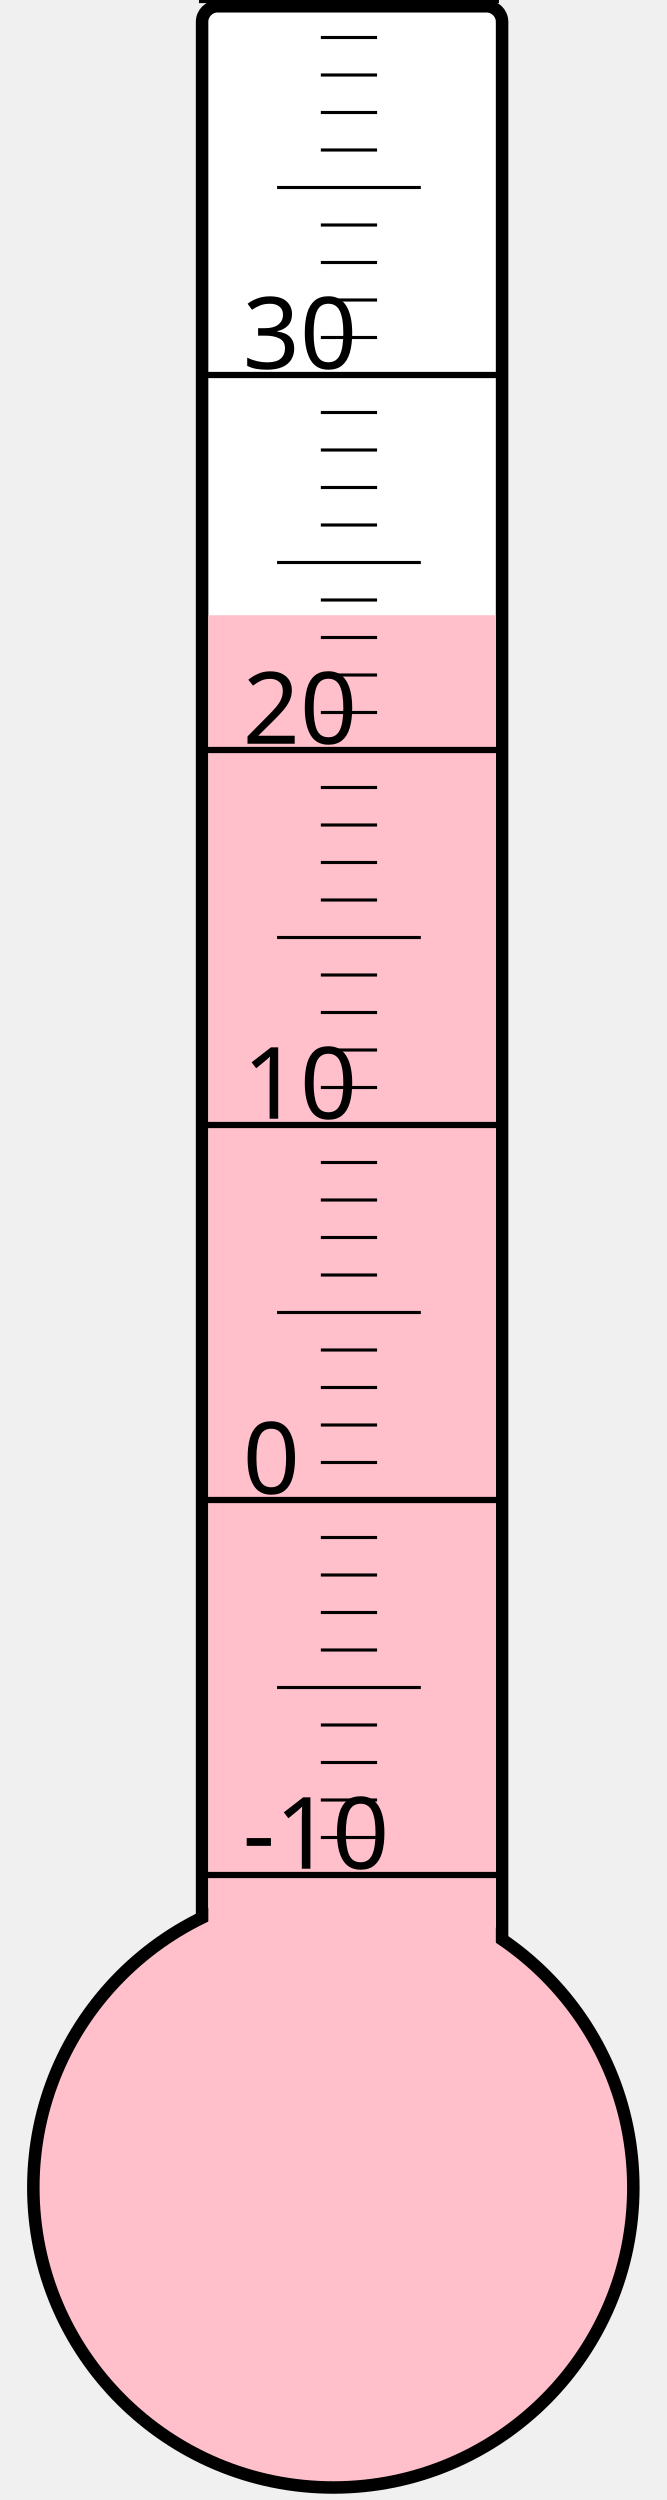
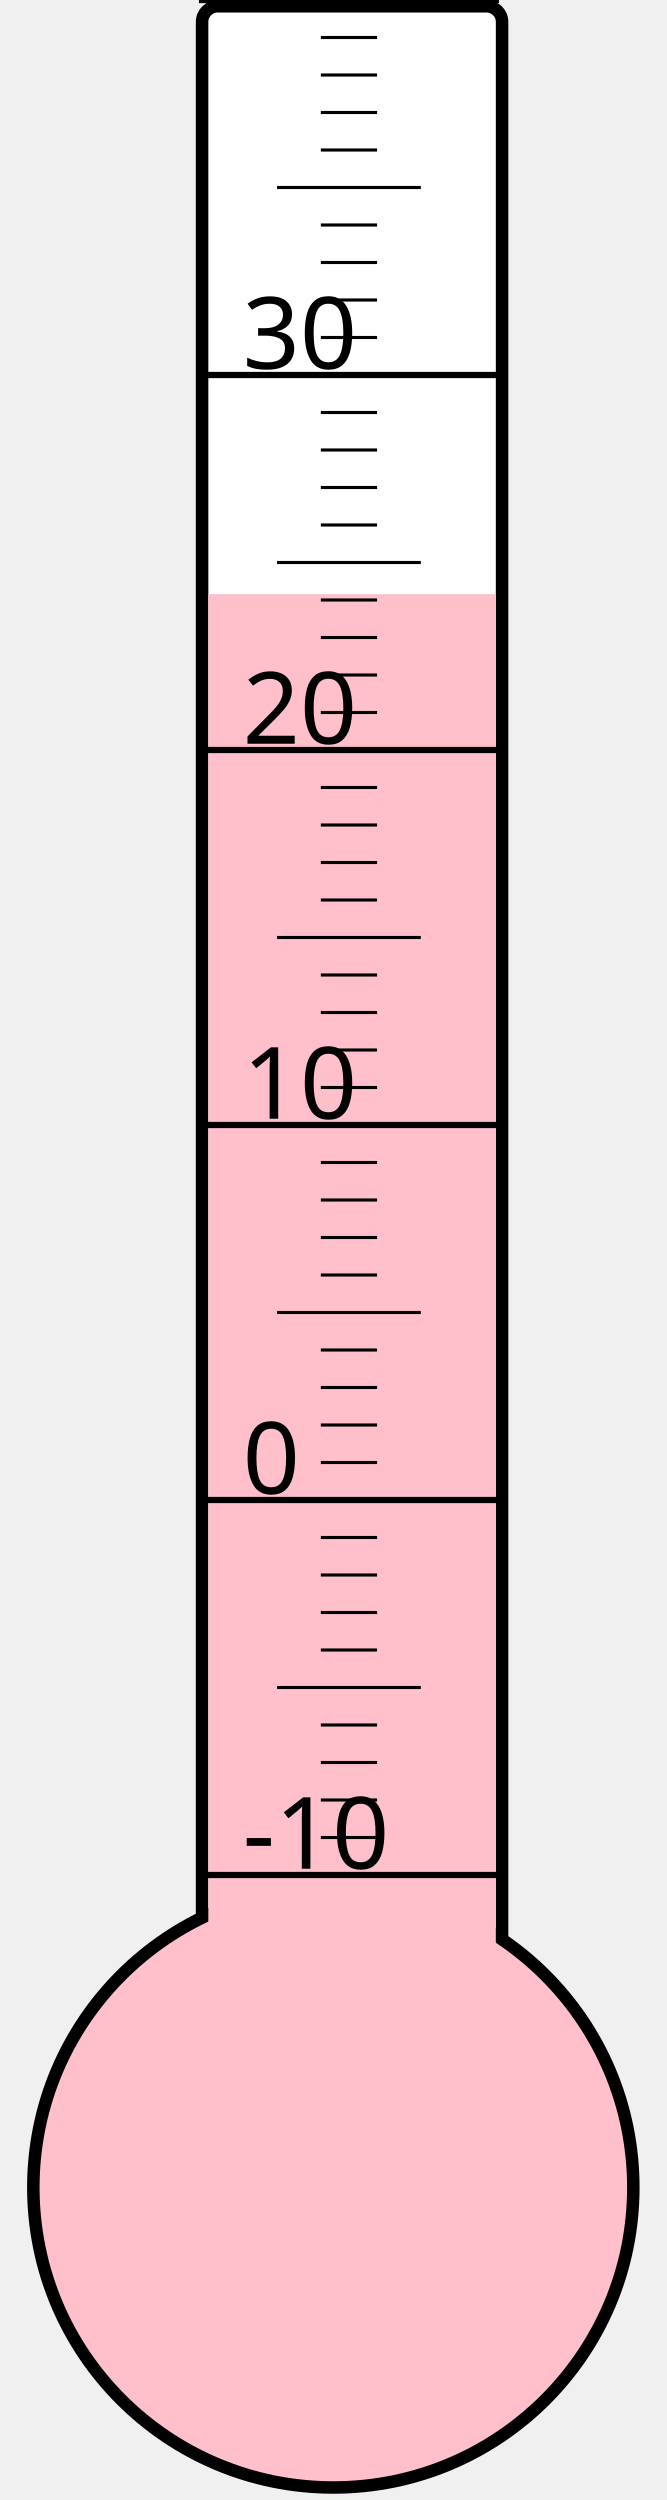
<svg xmlns="http://www.w3.org/2000/svg" width="40px" height="150px" viewBox="0 0 200 800">
  <rect width="200" height="800" x="0" y="0" style="fill: #ffffeb; fill-opacity: 0;" />
  <rect width="96" height="680" x="58" y="2" rx="5" ry="5" style="fill: white; fill-opacity: 1; stroke: black; stroke-width: 4;" />
  <circle cx="100" cy="700" r="96" style="fill: pink; stroke: black; stroke-width: 4;" />
-   <rect width="92" height="503.125" x="60" y="196.875" style="fill: pink; fill-opacity: 1; stroke-width: 0;" />
+   <rect width="92" height="509.875" x="60" y="190.125" style="fill: pink; fill-opacity: 1; stroke-width: 0;" />
  <text x="71" y="598" style="font-family: sans-serif; font-size: 24pt;">-10</text>
  <text x="71" y="478" style="font-family: sans-serif; font-size: 24pt;">0</text>
  <text x="71" y="358" style="font-family: sans-serif; font-size: 24pt;">10</text>
  <text x="71" y="238" style="font-family: sans-serif; font-size: 24pt;">20</text>
  <text x="71" y="118" style="font-family: sans-serif; font-size: 24pt;">30</text>
  <g style="stroke: black;">
    <line x1="57" y1="600" x2="153" y2="600" style="stroke-width: 2;" />
    <line x1="96" y1="588" x2="114" y2="588" style="stroke-width: 1;" />
    <line x1="96" y1="576" x2="114" y2="576" style="stroke-width: 1;" />
    <line x1="96" y1="564" x2="114" y2="564" style="stroke-width: 1;" />
    <line x1="96" y1="552" x2="114" y2="552" style="stroke-width: 1;" />
    <line x1="82" y1="540" x2="128" y2="540" style="stroke-width: 1;" />
    <line x1="96" y1="528" x2="114" y2="528" style="stroke-width: 1;" />
    <line x1="96" y1="516" x2="114" y2="516" style="stroke-width: 1;" />
    <line x1="96" y1="504" x2="114" y2="504" style="stroke-width: 1;" />
    <line x1="96" y1="492" x2="114" y2="492" style="stroke-width: 1;" />
    <line x1="57" y1="480" x2="153" y2="480" style="stroke-width: 2;" />
    <line x1="96" y1="468" x2="114" y2="468" style="stroke-width: 1;" />
    <line x1="96" y1="456" x2="114" y2="456" style="stroke-width: 1;" />
    <line x1="96" y1="444" x2="114" y2="444" style="stroke-width: 1;" />
    <line x1="96" y1="432" x2="114" y2="432" style="stroke-width: 1;" />
    <line x1="82" y1="420" x2="128" y2="420" style="stroke-width: 1;" />
    <line x1="96" y1="408" x2="114" y2="408" style="stroke-width: 1;" />
    <line x1="96" y1="396" x2="114" y2="396" style="stroke-width: 1;" />
    <line x1="96" y1="384" x2="114" y2="384" style="stroke-width: 1;" />
    <line x1="96" y1="372" x2="114" y2="372" style="stroke-width: 1;" />
    <line x1="57" y1="360" x2="153" y2="360" style="stroke-width: 2;" />
    <line x1="96" y1="348" x2="114" y2="348" style="stroke-width: 1;" />
    <line x1="96" y1="336" x2="114" y2="336" style="stroke-width: 1;" />
    <line x1="96" y1="324" x2="114" y2="324" style="stroke-width: 1;" />
    <line x1="96" y1="312" x2="114" y2="312" style="stroke-width: 1;" />
    <line x1="82" y1="300" x2="128" y2="300" style="stroke-width: 1;" />
    <line x1="96" y1="288" x2="114" y2="288" style="stroke-width: 1;" />
    <line x1="96" y1="276" x2="114" y2="276" style="stroke-width: 1;" />
    <line x1="96" y1="264" x2="114" y2="264" style="stroke-width: 1;" />
    <line x1="96" y1="252" x2="114" y2="252" style="stroke-width: 1;" />
    <line x1="57" y1="240" x2="153" y2="240" style="stroke-width: 2;" />
    <line x1="96" y1="228" x2="114" y2="228" style="stroke-width: 1;" />
    <line x1="96" y1="216" x2="114" y2="216" style="stroke-width: 1;" />
    <line x1="96" y1="204" x2="114" y2="204" style="stroke-width: 1;" />
    <line x1="96" y1="192" x2="114" y2="192" style="stroke-width: 1;" />
    <line x1="82" y1="180" x2="128" y2="180" style="stroke-width: 1;" />
    <line x1="96" y1="168" x2="114" y2="168" style="stroke-width: 1;" />
    <line x1="96" y1="156" x2="114" y2="156" style="stroke-width: 1;" />
    <line x1="96" y1="144" x2="114" y2="144" style="stroke-width: 1;" />
    <line x1="96" y1="132" x2="114" y2="132" style="stroke-width: 1;" />
    <line x1="57" y1="120" x2="153" y2="120" style="stroke-width: 2;" />
    <line x1="96" y1="108" x2="114" y2="108" style="stroke-width: 1;" />
    <line x1="96" y1="96" x2="114" y2="96" style="stroke-width: 1;" />
    <line x1="96" y1="84" x2="114" y2="84" style="stroke-width: 1;" />
    <line x1="96" y1="72" x2="114" y2="72" style="stroke-width: 1;" />
    <line x1="82" y1="60" x2="128" y2="60" style="stroke-width: 1;" />
    <line x1="96" y1="48" x2="114" y2="48" style="stroke-width: 1;" />
    <line x1="96" y1="36" x2="114" y2="36" style="stroke-width: 1;" />
    <line x1="96" y1="24" x2="114" y2="24" style="stroke-width: 1;" />
    <line x1="96" y1="12" x2="114" y2="12" style="stroke-width: 1;" />
    <line x1="57" y1="0" x2="153" y2="0" style="stroke-width: 2;" />
  </g>
</svg>
